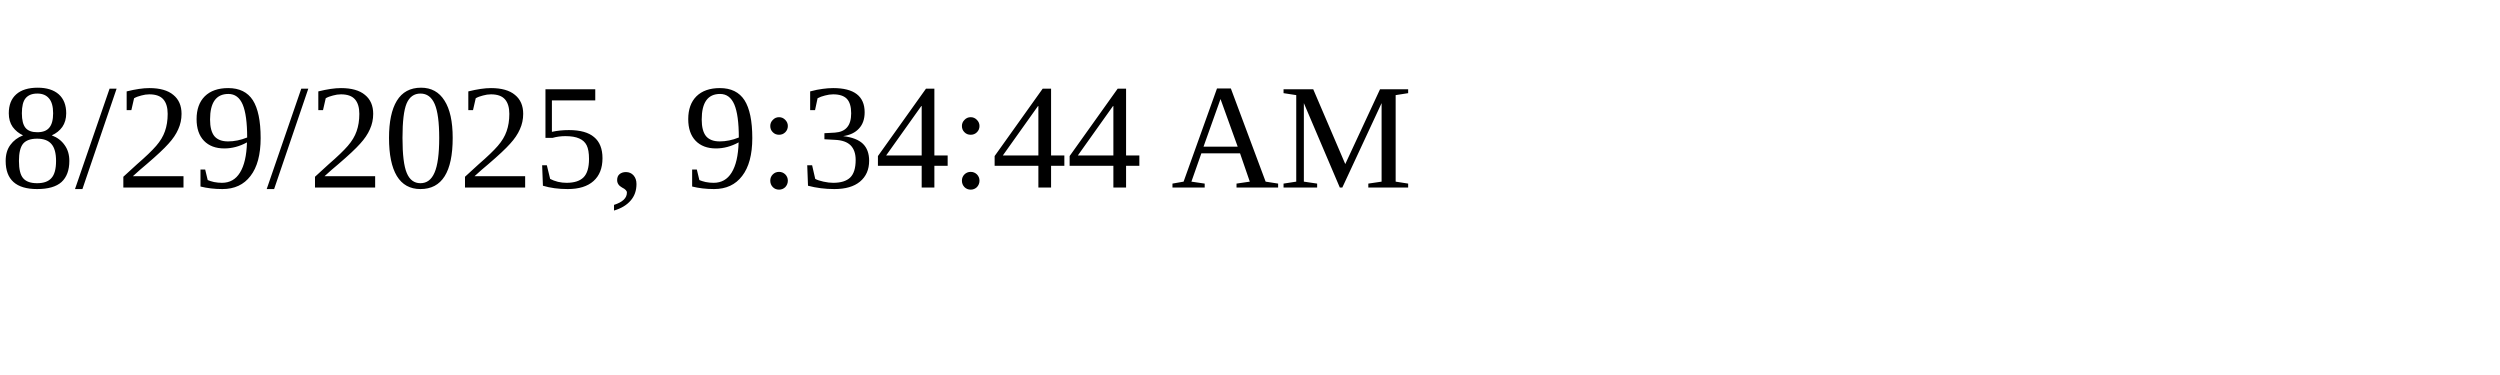
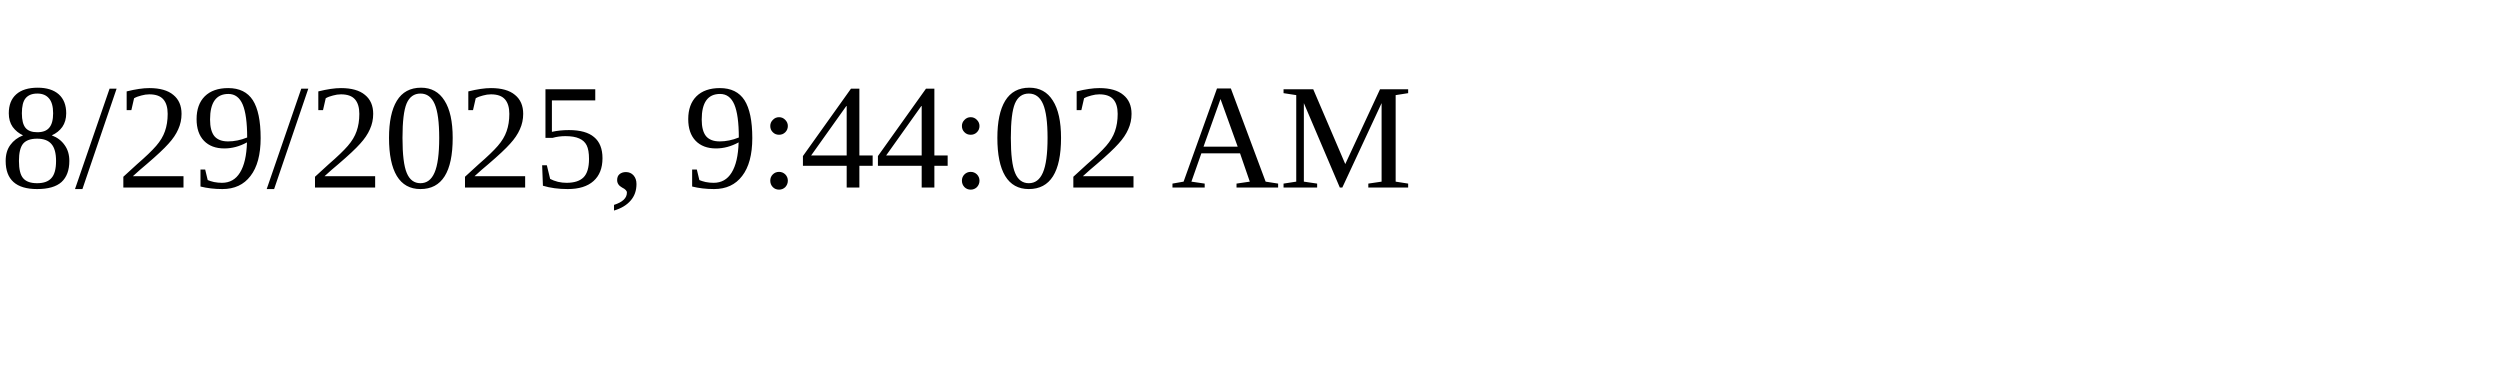
<svg xmlns="http://www.w3.org/2000/svg" height="30" width="200">
-   <text x="0" y="15">8/29/2025, 9:34:44 AM</text>
+   <text x="0" y="15">8/29/2025, 9:44:02 AM</text>
</svg>
